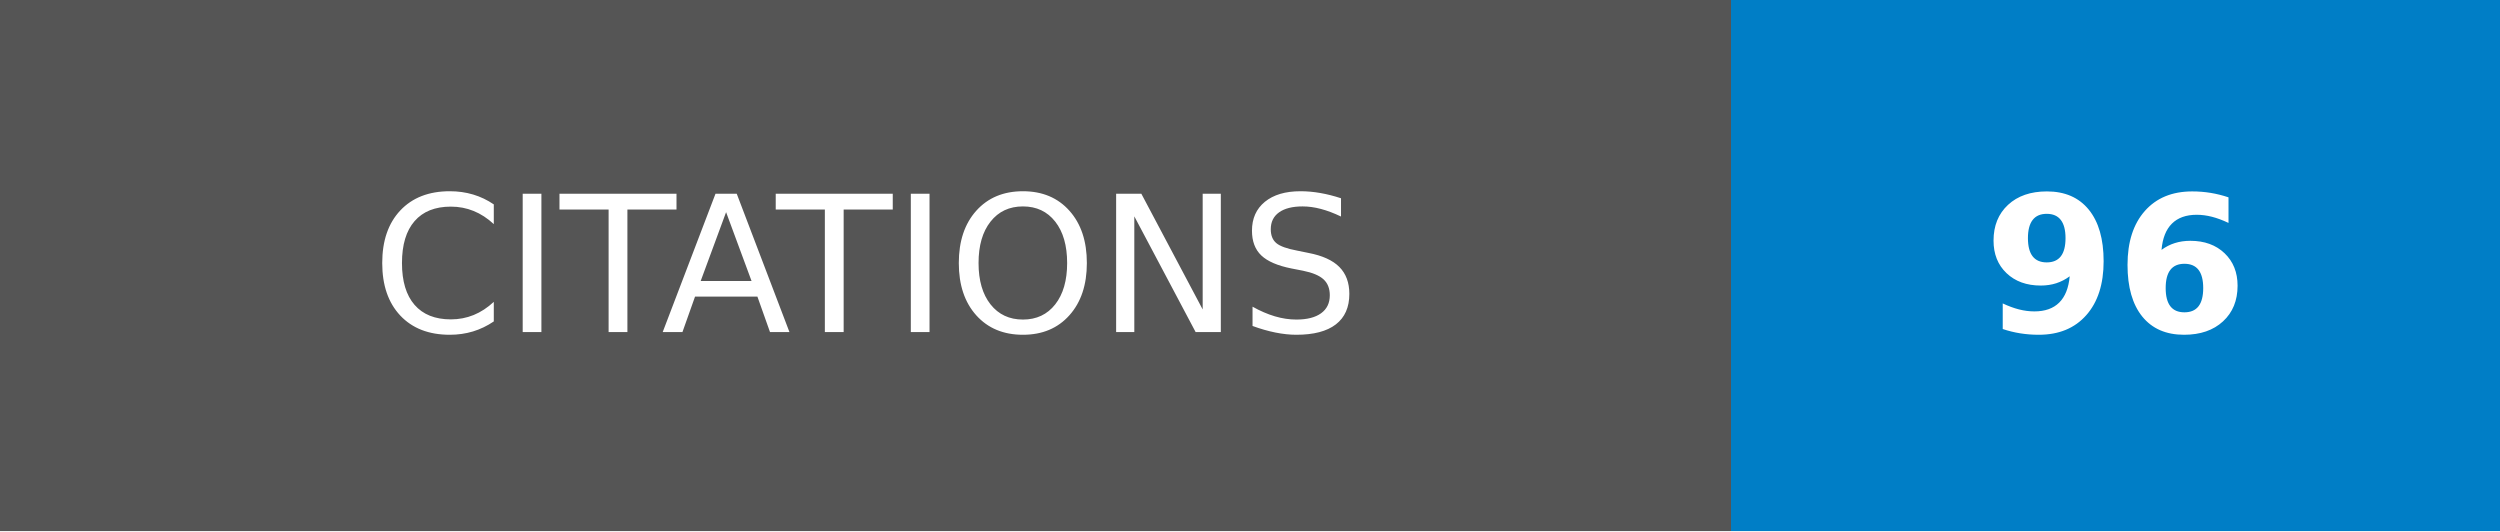
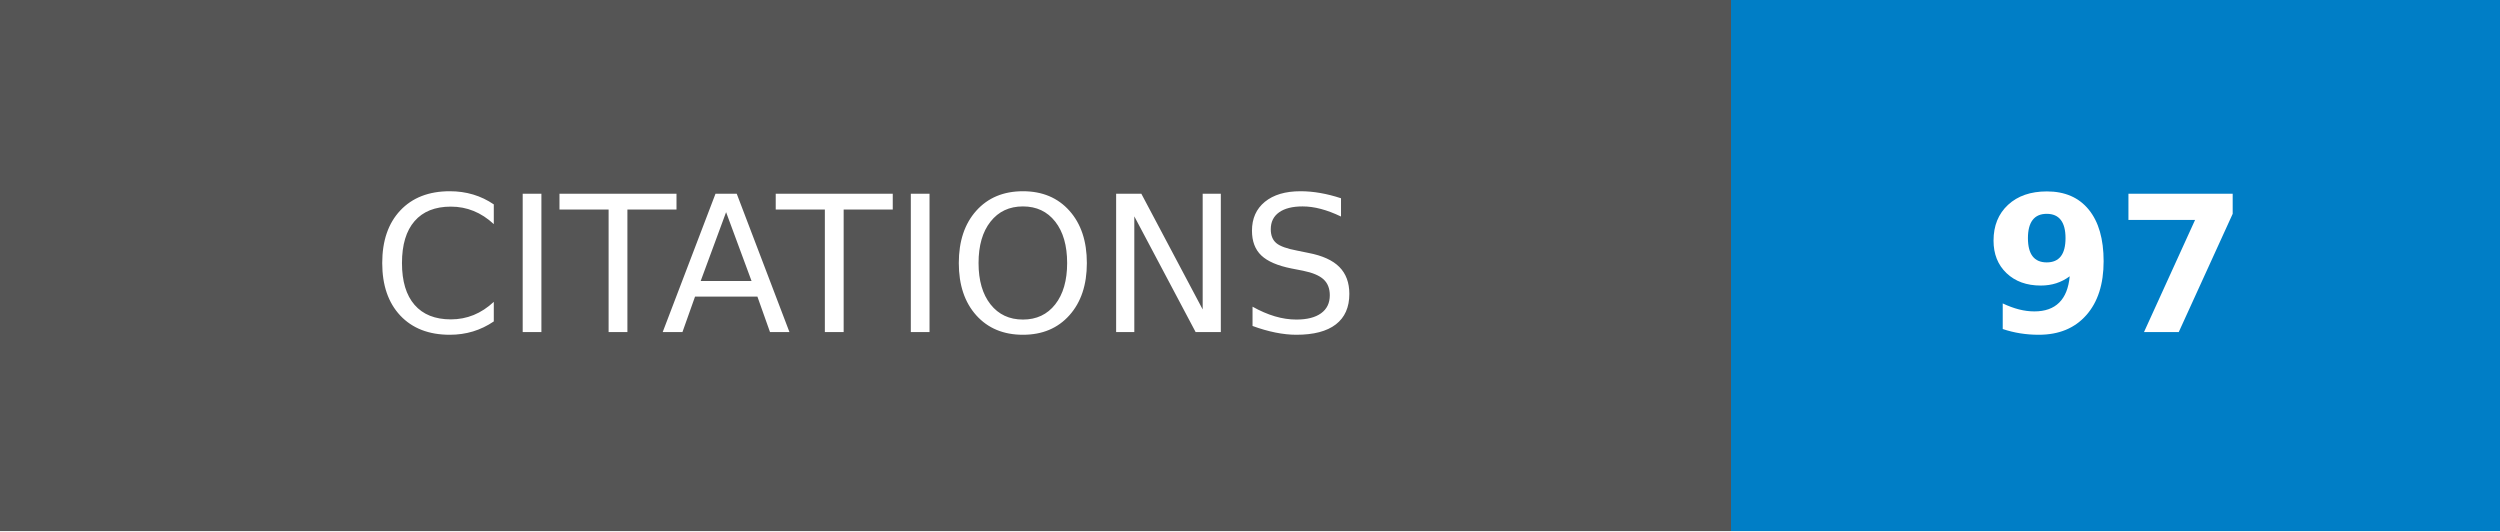
- <svg xmlns="http://www.w3.org/2000/svg" width="131.75" height="28" role="img" aria-label="CITATIONS: 96">
+ <svg xmlns="http://www.w3.org/2000/svg" width="131.75" height="28" role="img" aria-label="CITATIONS: 97">
  <g shape-rendering="crispEdges">
    <rect width="91.25" height="28" fill="#555" />
    <rect x="91.25" width="40.5" height="28" fill="#007ec6" />
  </g>
  <g fill="#fff" text-anchor="middle" font-family="Verdana,Geneva,DejaVu Sans,sans-serif" text-rendering="geometricPrecision" font-size="100">
    <text transform="scale(.1)" x="456.25" y="175" textLength="672.5" fill="#fff">CITATIONS</text>
-     <text transform="scale(.1)" x="1115" y="175" textLength="165" fill="#fff" font-weight="bold">96</text>
+     <text transform="scale(.1)" x="1115" y="175" textLength="165" fill="#fff" font-weight="bold">97</text>
  </g>
</svg>
